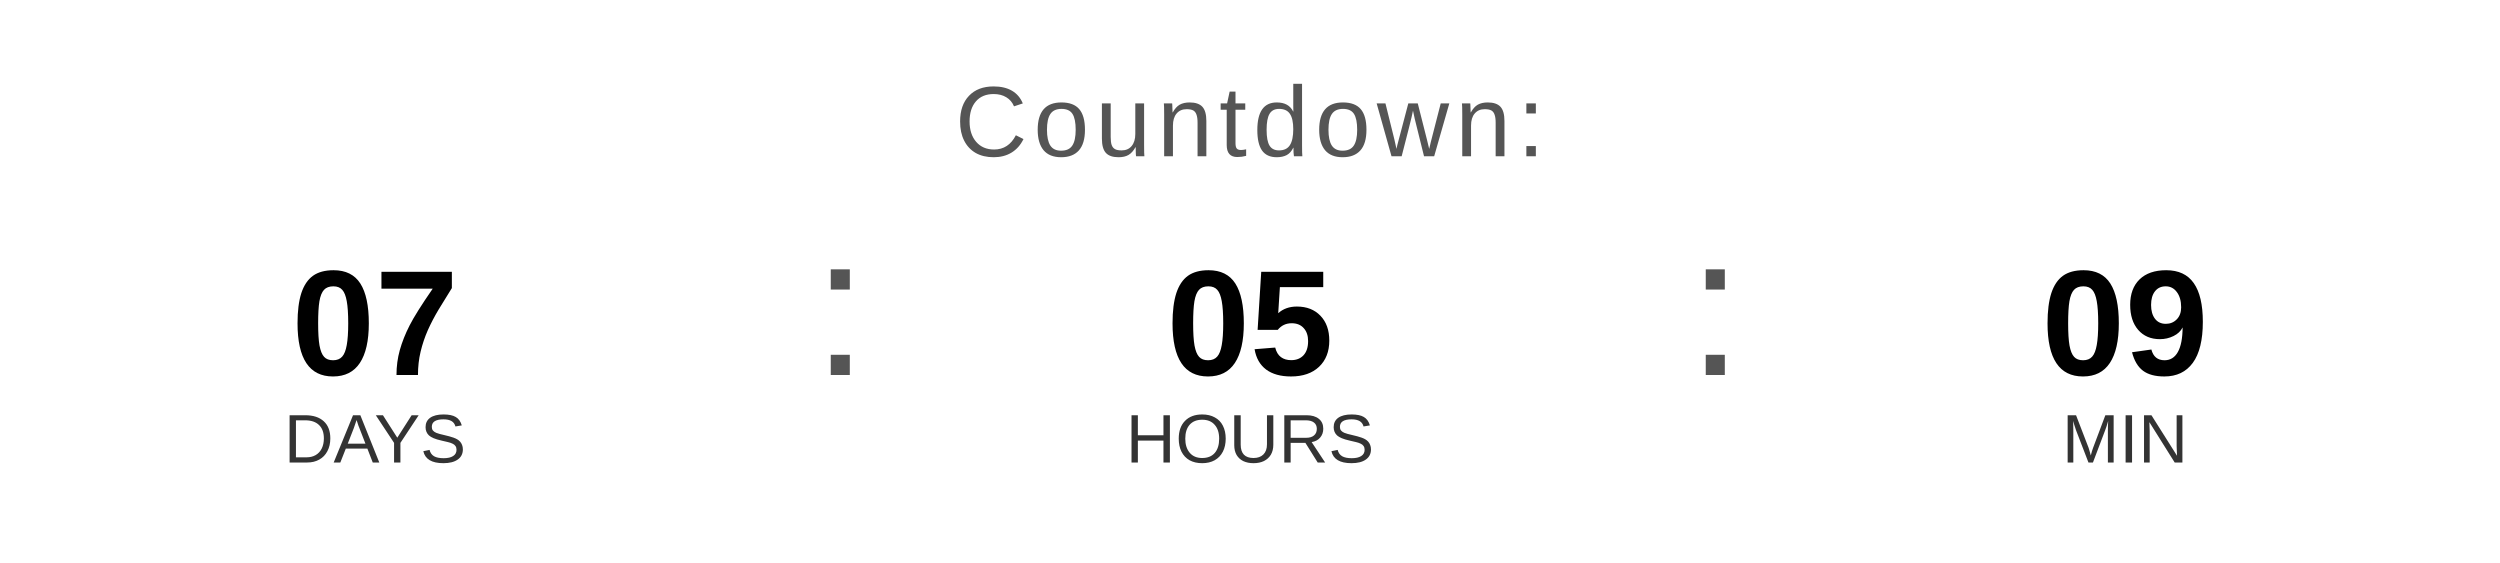
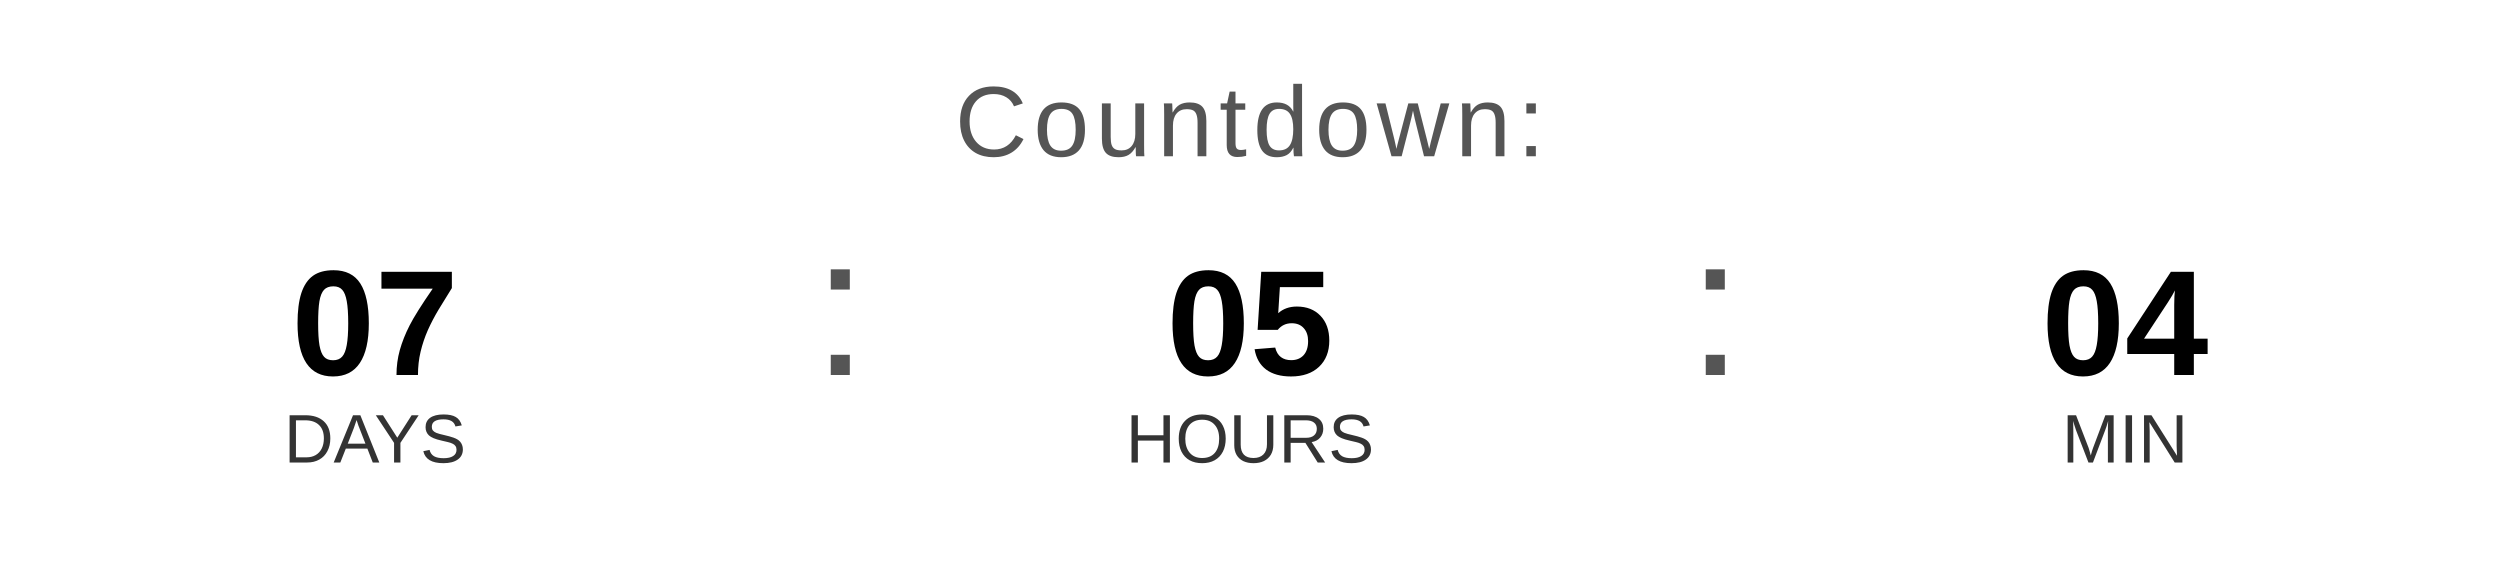
<svg xmlns="http://www.w3.org/2000/svg" width="400" height="90" viewBox="0 0 400 90">
  <text x="200" y="25" font-family="Arial, Helvetica, sans-serif" font-size="16" fill="#555555" text-anchor="middle" letter-spacing="1">
    Countdown:
  </text>
  <text x="60" y="60" font-family="Arial, Helvetica, sans-serif" font-size="24" font-weight="bold" fill="#000000" text-anchor="middle">07</text>
  <text x="60" y="74" font-family="Arial, Helvetica, sans-serif" font-size="11" fill="#333333" text-anchor="middle">DAYS</text>
  <text x="130" y="60" font-family="Arial, sans-serif" font-size="32" fill="#555555">:</text>
  <text x="200" y="60" font-family="Arial, Helvetica, sans-serif" font-size="24" font-weight="bold" fill="#000000" text-anchor="middle">05</text>
  <text x="200" y="74" font-family="Arial, Helvetica, sans-serif" font-size="11" fill="#333333" text-anchor="middle">HOURS</text>
  <text x="270" y="60" font-family="Arial, sans-serif" font-size="32" fill="#555555">:</text>
-   <text x="340" y="60" font-family="Arial, Helvetica, sans-serif" font-size="24" font-weight="bold" fill="#000000" text-anchor="middle">09</text>
+   <text x="340" y="60" font-family="Arial, Helvetica, sans-serif" font-size="24" font-weight="bold" fill="#000000" text-anchor="middle">04</text>
  <text x="340" y="74" font-family="Arial, Helvetica, sans-serif" font-size="11" fill="#333333" text-anchor="middle">MIN</text>
</svg>
